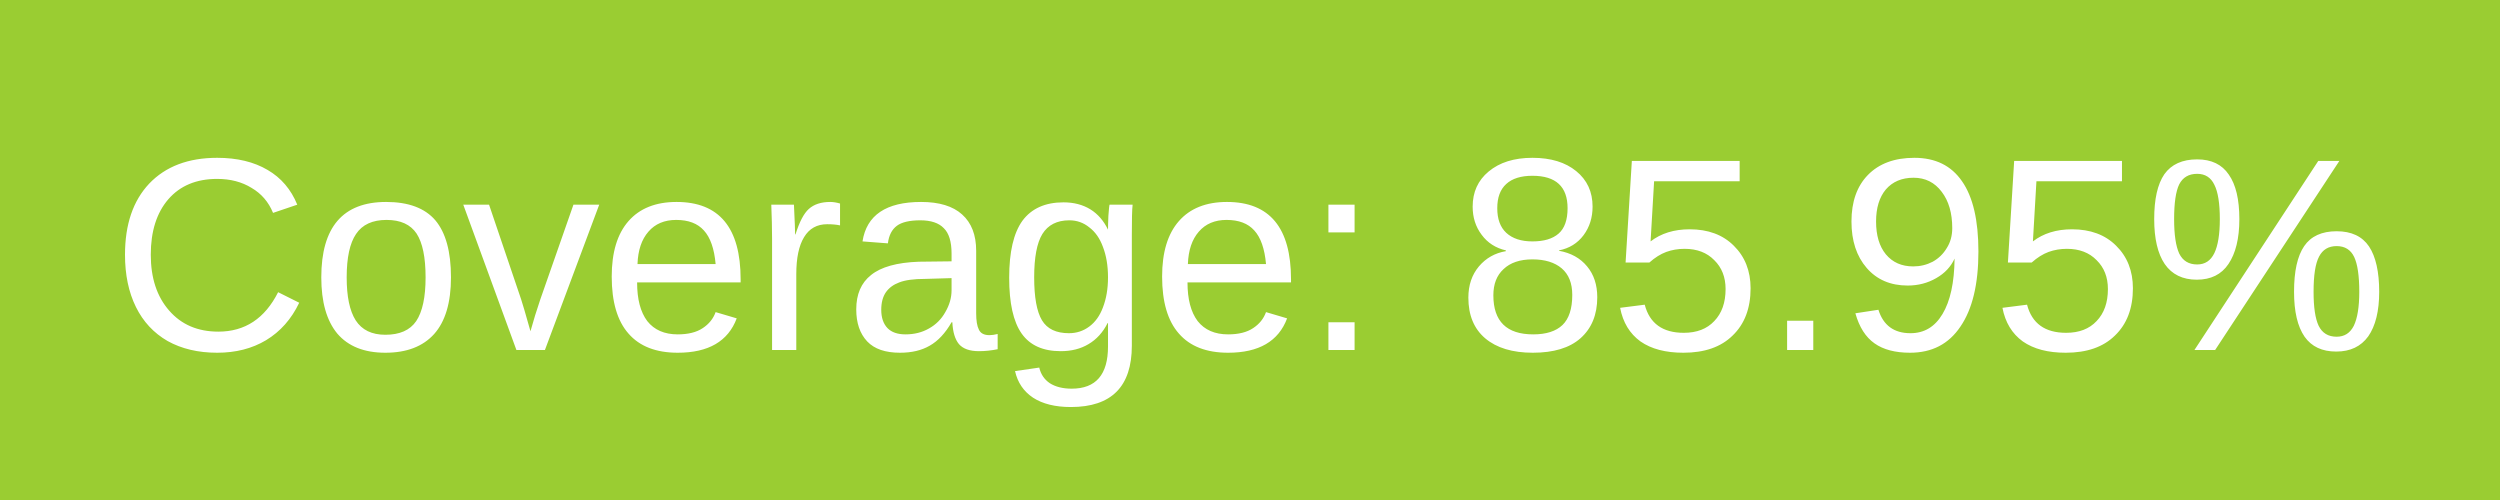
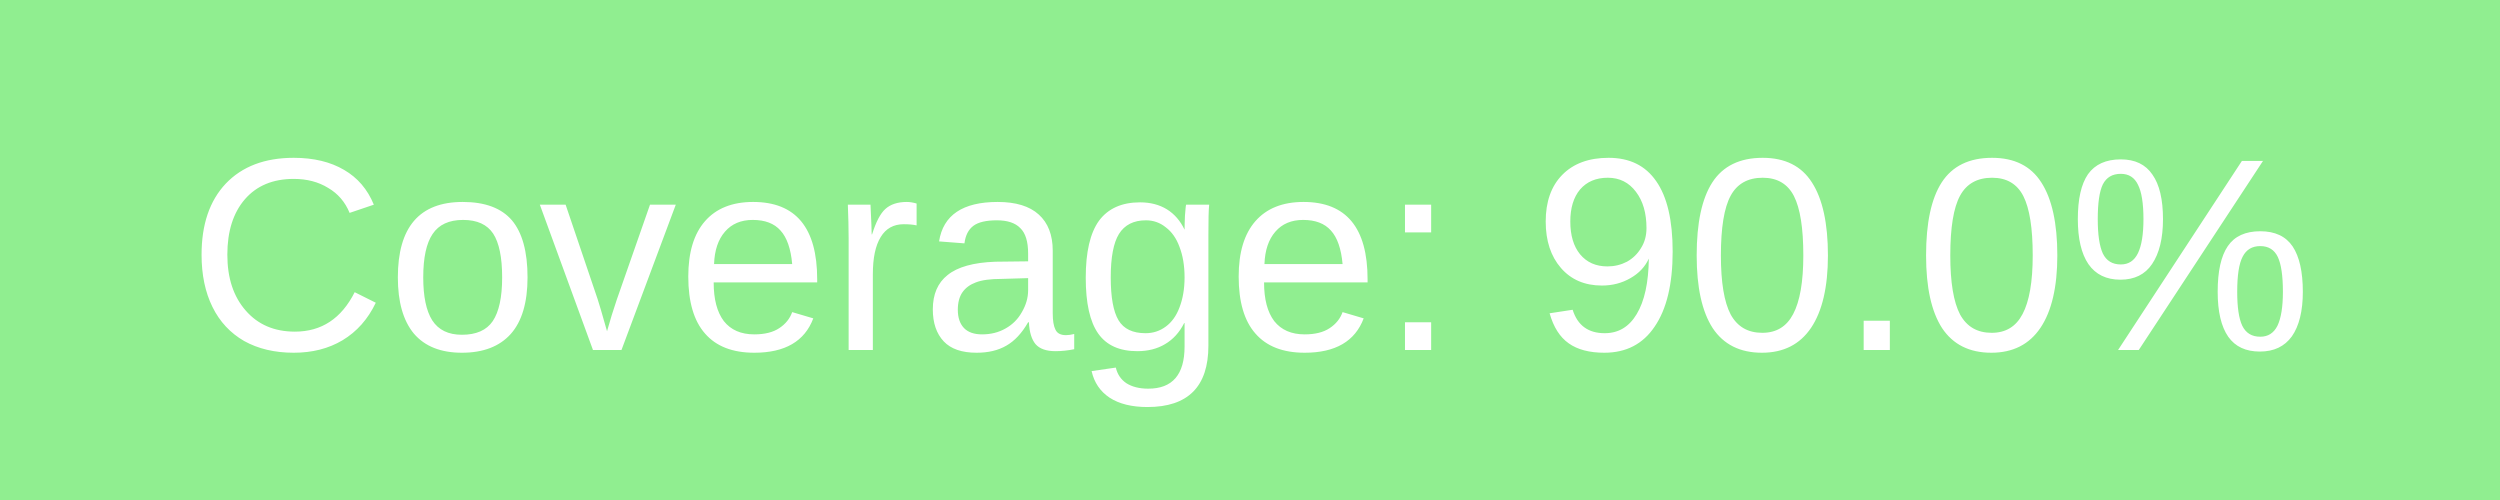
<svg xmlns="http://www.w3.org/2000/svg" width="100" height="20">
-   <rect width="100" height="20" fill="yellowgreen" />
+   <rect width="100" height="20" fill="lightgreen" />
  <text x="50%" y="14" fill="#fff" font-family="Arial" font-size="11" text-anchor="middle">
-             Coverage: 85.95%
+             Coverage: 90.0%
        </text>
</svg>
